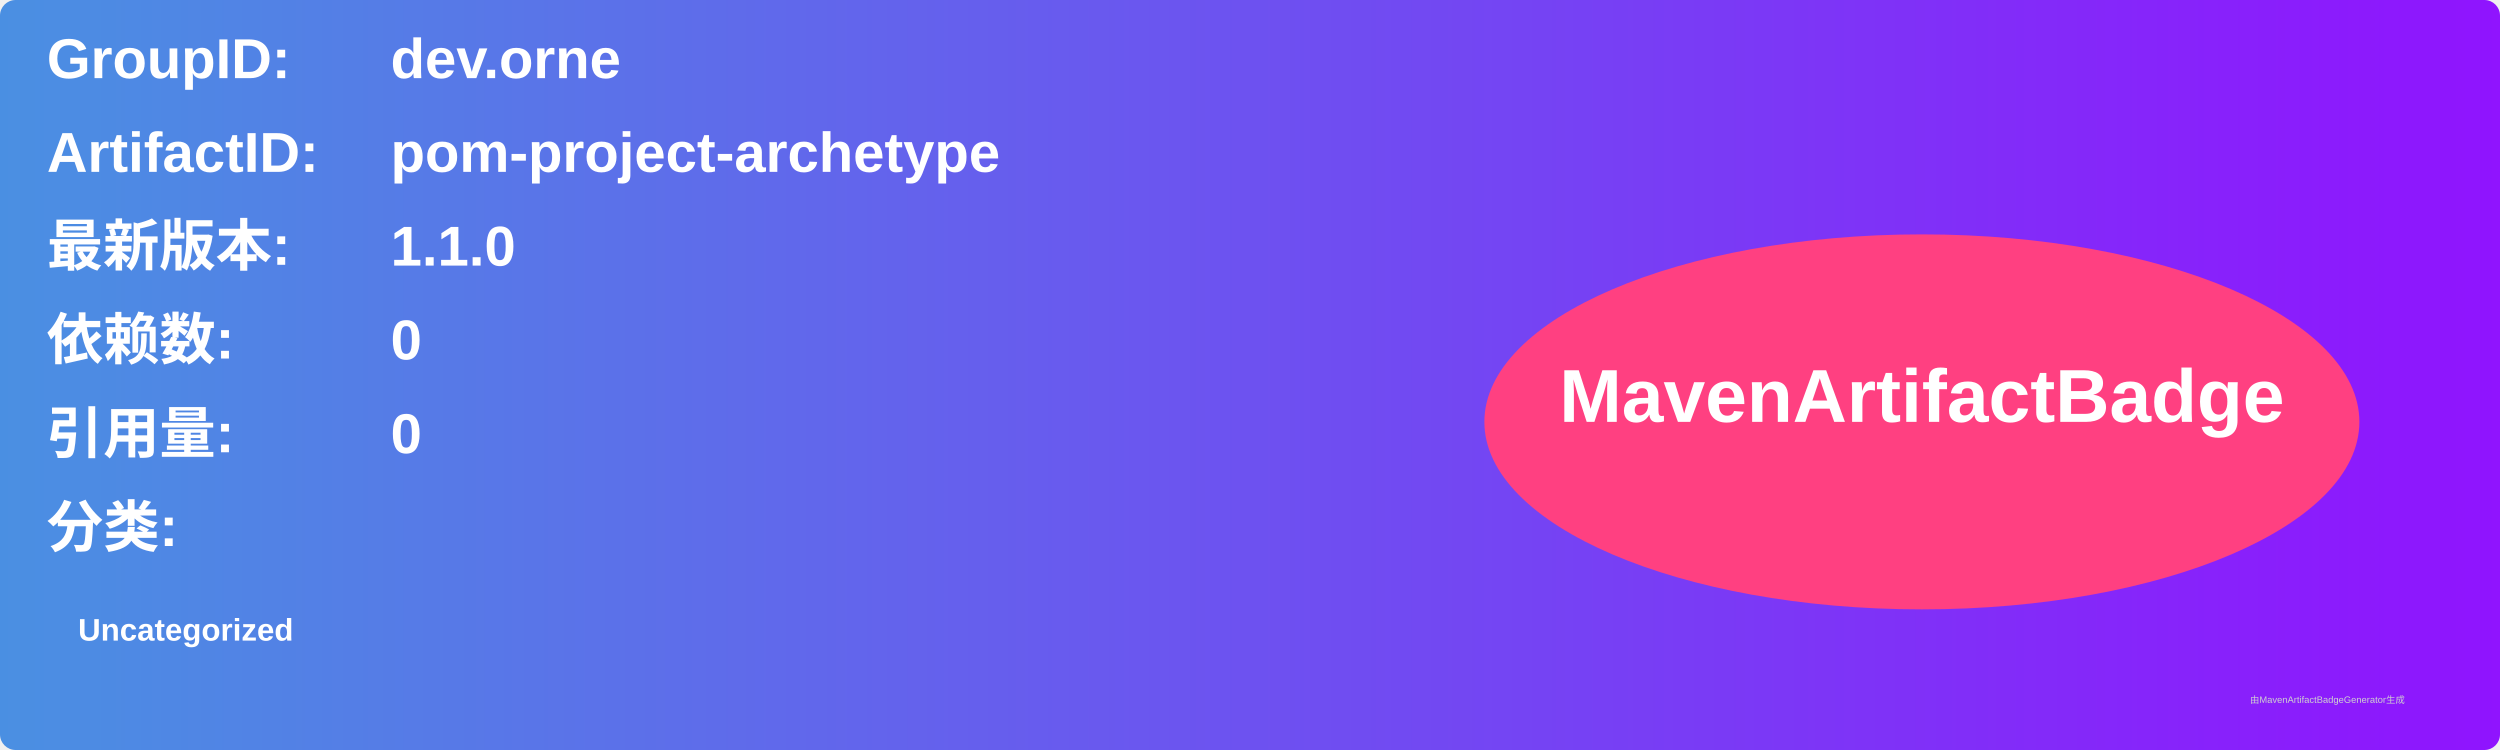
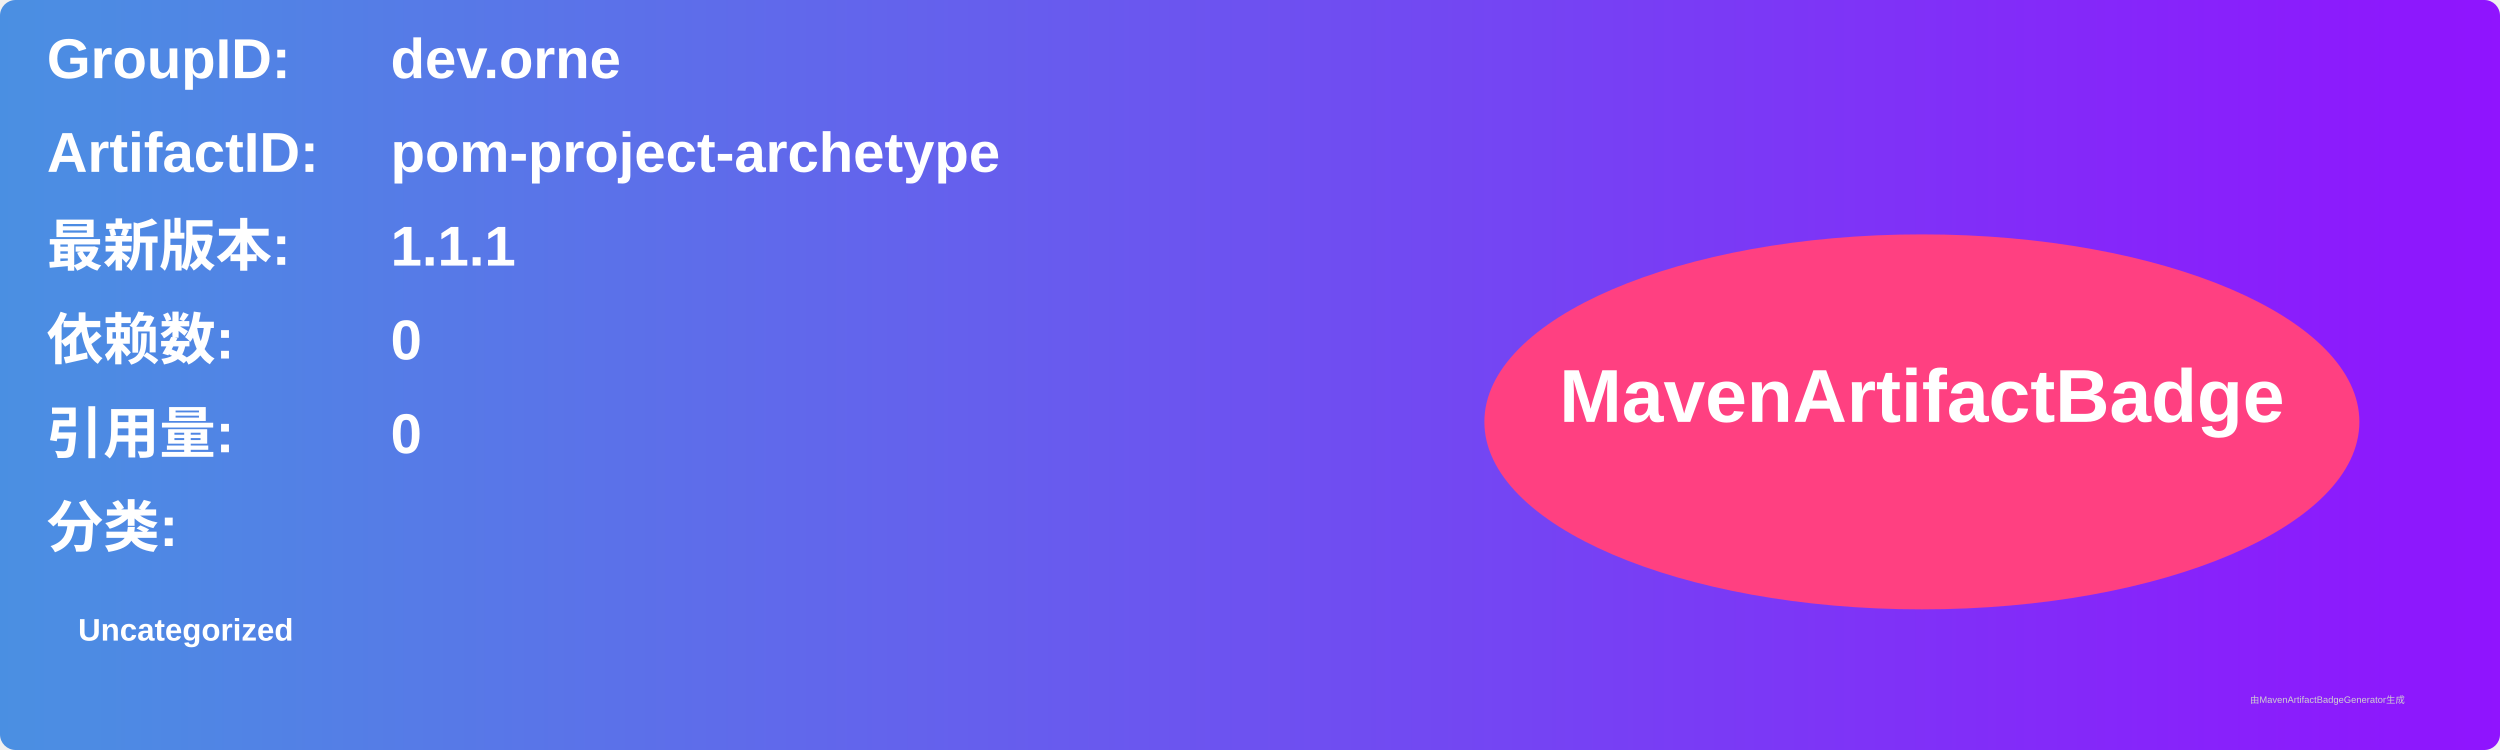
<svg xmlns="http://www.w3.org/2000/svg" width="800" height="240" viewBox="0 0 800 240">
  <linearGradient id="grad" x1="0%" y1="0%" x2="100%" y2="0%">
    <stop offset="0%" stop-color="#4a90e2" />
    <stop offset="100%" stop-color="#9013fe" />
  </linearGradient>
  <rect width="100%" height="100%" rx="5" ry="5" fill="url(#grad)" />
  <g transform="translate(15, 15)">
    <text x="0" y="10" font-family="Arial" font-size="18" fill="white" font-weight="bold" width="260">GroupID:</text>
    <text x="110" y="10" font-family="Arial" font-size="18" fill="white" font-weight="bold" width="460">dev.orne</text>
    <text x="0" y="40" font-family="Arial" font-size="18" fill="white" font-weight="bold" width="260">ArtifactID:</text>
    <text x="110" y="40" font-family="Arial" font-size="18" fill="white" font-weight="bold" width="460">pom-project-archetype</text>
    <text x="0" y="70" font-family="Arial" font-size="18" fill="white" font-weight="bold">最新版本:</text>
    <text x="110" y="70" font-family="Arial" font-size="18" fill="white" font-weight="bold">
-       <tspan font-weight="bold">1.1.0</tspan>
+       <tspan font-weight="bold">1.1.1</tspan>
    </text>
    <text x="0" y="100" font-family="Arial" font-size="18" fill="white" font-weight="bold">依赖数: </text>
    <text x="110" y="100" font-family="Arial" font-size="18" fill="white">
      <tspan font-weight="bold">0</tspan>
    </text>
    <text x="0" y="130" font-family="Arial" font-size="18" fill="white" font-weight="bold">引用量: </text>
    <text x="110" y="130" font-family="Arial" font-size="18" fill="white">
      <tspan font-weight="bold">0</tspan>
    </text>
    <text x="0" y="160" font-family="Arial" font-size="18" fill="white" font-weight="bold">分类:</text>
    <text x="10" y="190" font-family="Arial" font-size="10" fill="white">
      <tspan font-weight="bold">Uncategorized</tspan>
    </text>
    <ellipse cx="600" cy="120" rx="140" ry="60" fill="#ff4081" />
    <text x="600" y="120" text-anchor="middle" font-family="Arial" font-size="24" fill="white" font-weight="bold">MavenArtifactBadge</text>
  </g>
  <text x="720" y="225" font-family="Arial" font-size="3" fill="#d0d0d0">由MavenArtifactBadgeGenerator生成</text>
</svg>
